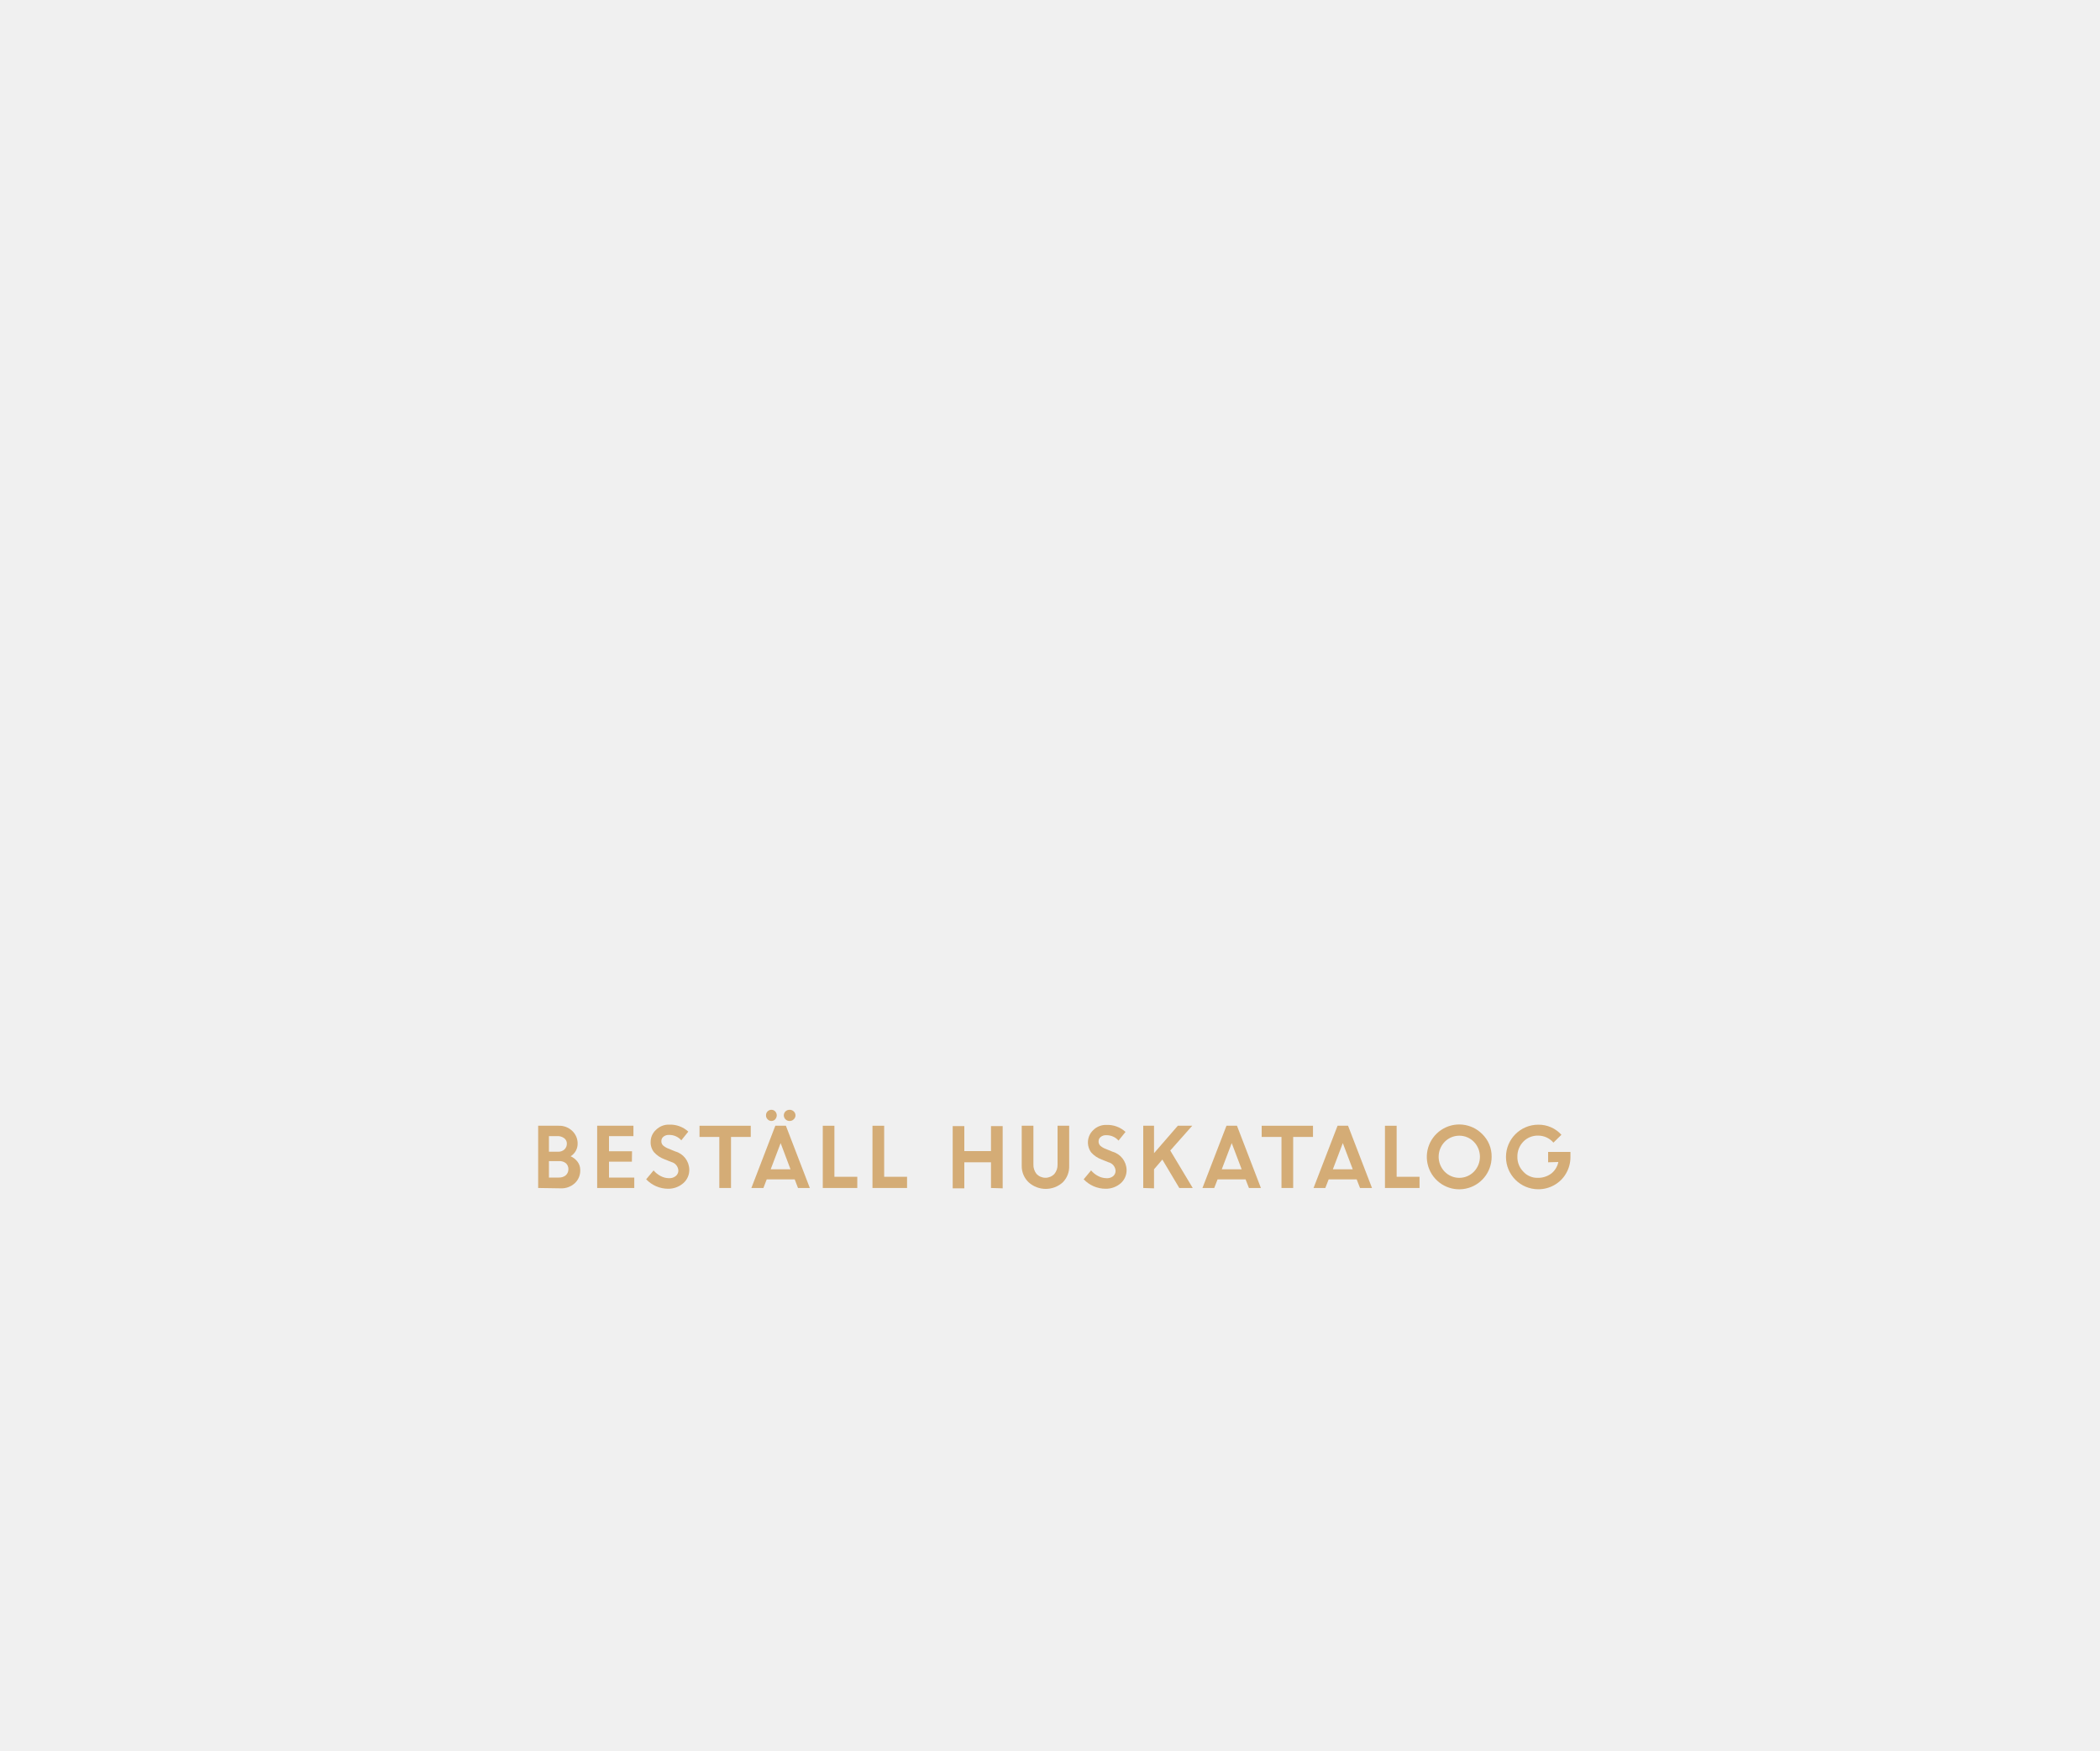
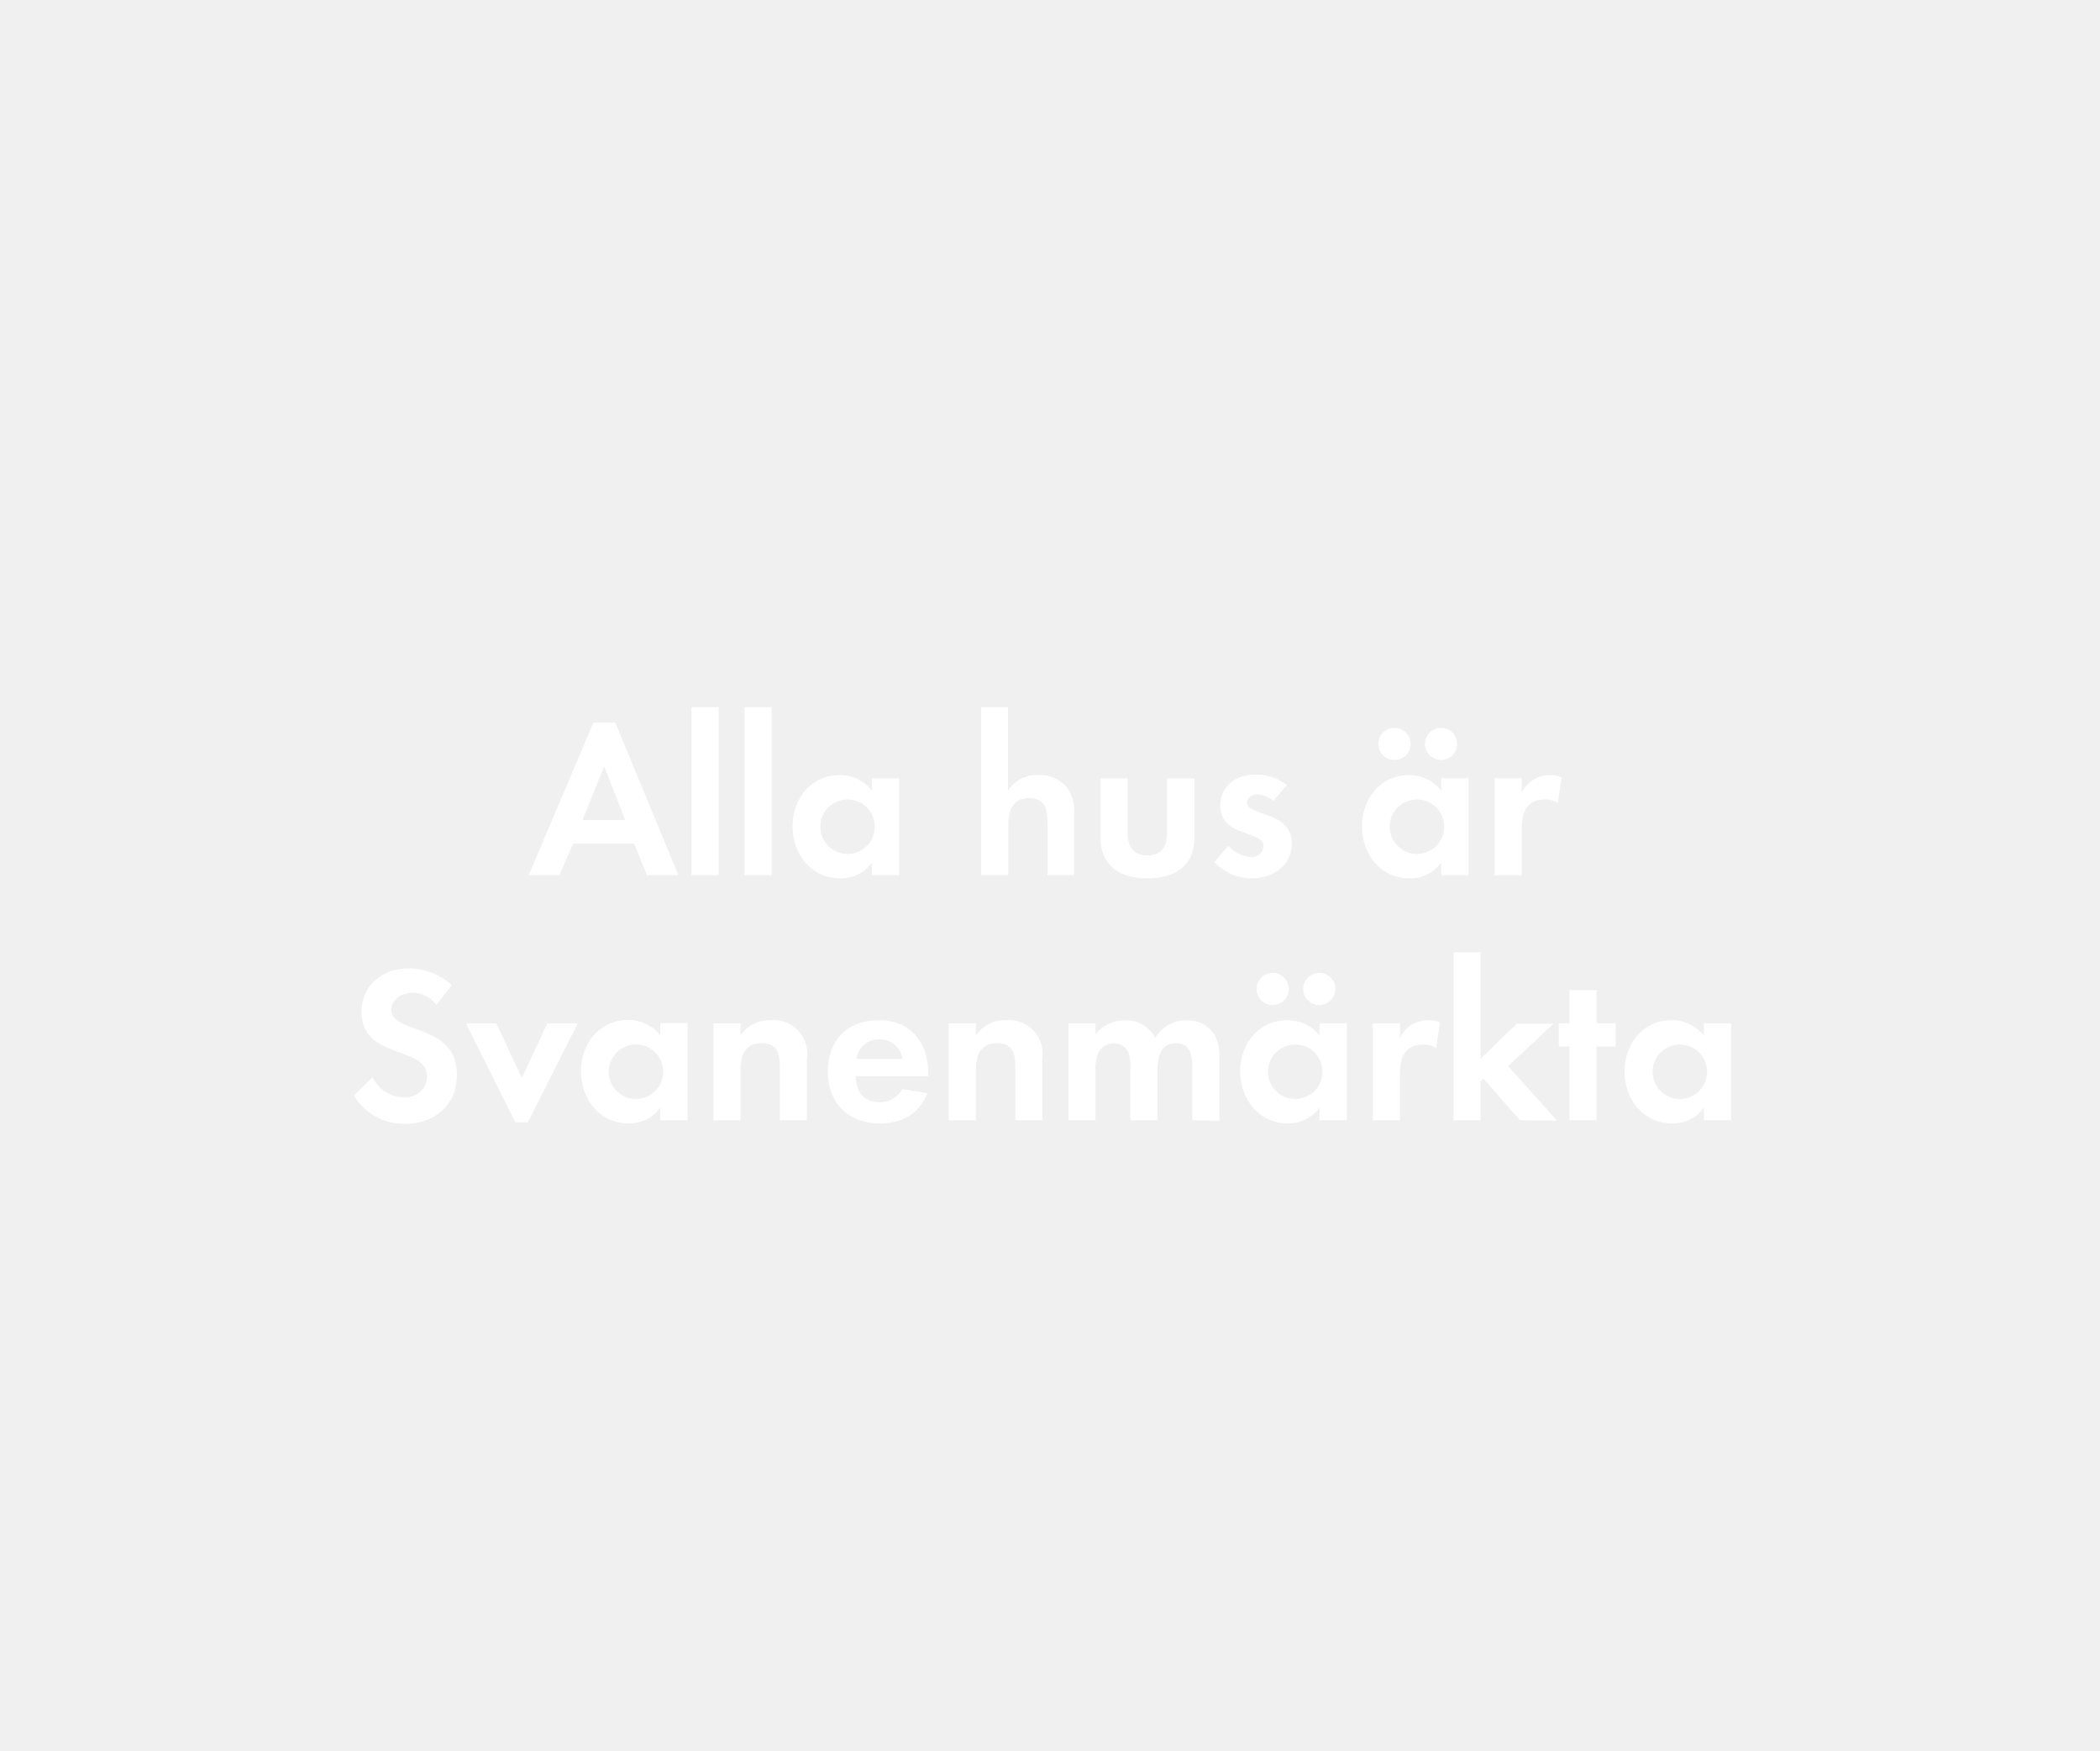
<svg xmlns="http://www.w3.org/2000/svg" id="Layer_1" data-name="Layer 1" viewBox="0 0 300 250">
  <defs>
-     <style>.cls-1{fill:#d4ac76;}</style>
+     <style>.cls-1{fill:#fff;}</style>
  </defs>
-   <path class="cls-1" d="M76.88,169.67v-8.89h2.93a2.65,2.65,0,0,1,1.94.74,2.45,2.45,0,0,1,.77,1.83,2.09,2.09,0,0,1-1,1.79,2.53,2.53,0,0,1,1,.8,1.91,1.91,0,0,1,.37,1.13A2.44,2.44,0,0,1,82.1,169a2.8,2.8,0,0,1-2,.72Zm2.73-7.41H78.42v2.23h1.33a1.24,1.24,0,0,0,.89-.33,1.12,1.12,0,0,0,.34-.82.93.93,0,0,0-.38-.78A1.54,1.54,0,0,0,79.61,162.26Zm.26,3.57H78.42v2.35h1.41a1.46,1.46,0,0,0,1-.33,1.14,1.14,0,0,0,.37-.86,1.12,1.12,0,0,0-.35-.85A1.42,1.42,0,0,0,79.87,165.83Z" />
-   <path class="cls-1" d="M90.27,165.91H87v2.27h3.61v1.49H85.31v-8.89h5.18v1.48H87v2.16h3.29Z" />
-   <path class="cls-1" d="M95.43,169.78a4.32,4.32,0,0,1-1.68-.35,4.46,4.46,0,0,1-1.44-1l1.06-1.27a3.22,3.22,0,0,0,1,.8,2.56,2.56,0,0,0,1.17.31,1.43,1.43,0,0,0,1-.31,1,1,0,0,0,.37-.76,1.33,1.33,0,0,0-1-1.24l-1-.4a3.71,3.71,0,0,1-1.48-1,2.24,2.24,0,0,1-.48-1.51,2.3,2.3,0,0,1,.76-1.68,2.56,2.56,0,0,1,1.88-.75,3.83,3.83,0,0,1,2.74,1l-1,1.24a2.27,2.27,0,0,0-1.76-.77,1.17,1.17,0,0,0-.79.25.8.8,0,0,0-.3.63.81.81,0,0,0,.23.61,2.44,2.44,0,0,0,.76.46l1,.41a2.74,2.74,0,0,1,2,2.57,2.5,2.5,0,0,1-.83,1.94A3.24,3.24,0,0,1,95.43,169.78Z" />
-   <path class="cls-1" d="M99.93,162.38v-1.6h7.32v1.6h-2.82v7.29h-1.67v-7.29Z" />
-   <path class="cls-1" d="M107.34,169.67l3.42-8.89h1.51l3.42,8.89H114l-.47-1.23h-4l-.47,1.23Zm3.41-9.81a.74.74,0,0,1-1.09,0,.74.74,0,0,1-.23-.57.76.76,0,0,1,.22-.56.8.8,0,0,1,.55-.23.74.74,0,0,1,.54.23.82.82,0,0,1,0,1.13Zm.77,3.4L110.1,167h2.83Zm1.87-3.4a.81.81,0,0,1-.59.24.82.82,0,0,1-.59-.24.79.79,0,0,1,0-1.13.86.86,0,0,1,.59-.23.84.84,0,0,1,.59.23.76.76,0,0,1,0,1.13Z" />
-   <path class="cls-1" d="M117.54,169.67v-8.89h1.66v7.29h3.27v1.6Z" />
-   <path class="cls-1" d="M124.64,169.67v-8.89h1.67v7.29h3.27v1.6Z" />
-   <path class="cls-1" d="M141.57,169.67V166h-3.81v3.72H136.1v-8.89h1.66v3.57h3.81v-3.57h1.67v8.89Z" />
-   <path class="cls-1" d="M151.82,168.87a3.64,3.64,0,0,1-4.86,0,3.17,3.17,0,0,1-1-2.36v-5.73h1.67v5.52a2.07,2.07,0,0,0,.45,1.37,1.76,1.76,0,0,0,2.54,0,2,2,0,0,0,.46-1.35v-5.54h1.66v5.73A3.17,3.17,0,0,1,151.82,168.87Z" />
-   <path class="cls-1" d="M157.93,169.78a4.32,4.32,0,0,1-1.68-.35,4.46,4.46,0,0,1-1.44-1l1.06-1.27a3.22,3.22,0,0,0,1,.8,2.59,2.59,0,0,0,1.17.31A1.41,1.41,0,0,0,159,168a1,1,0,0,0,.37-.76,1.33,1.33,0,0,0-1-1.24l-1-.4a3.71,3.71,0,0,1-1.48-1,2.42,2.42,0,0,1,.28-3.19,2.56,2.56,0,0,1,1.88-.75,3.83,3.83,0,0,1,2.74,1l-1,1.24a2.27,2.27,0,0,0-1.76-.77,1.17,1.17,0,0,0-.79.25.8.8,0,0,0-.3.63.85.85,0,0,0,.23.61,2.39,2.39,0,0,0,.77.46l1,.41a2.76,2.76,0,0,1,2,2.57,2.47,2.47,0,0,1-.84,1.94A3.24,3.24,0,0,1,157.93,169.78Z" />
-   <path class="cls-1" d="M163.32,169.67v-8.89h1.54v3.92l3.4-3.92h2.06l-3.14,3.54,3.21,5.35h-1.92l-2.42-4.06L164.86,167v2.72Z" />
-   <path class="cls-1" d="M171.78,169.67l3.43-8.89h1.5l3.42,8.89h-1.71l-.48-1.23h-4l-.48,1.23Zm4.18-6.41L174.54,167h2.84Z" />
-   <path class="cls-1" d="M180.24,162.38v-1.6h7.33v1.6h-2.83v7.29h-1.67v-7.29Z" />
-   <path class="cls-1" d="M187.65,169.67l3.43-8.89h1.5l3.42,8.89h-1.71l-.48-1.23h-4l-.48,1.23Zm4.18-6.41L190.41,167h2.84Z" />
-   <path class="cls-1" d="M197.85,169.67v-8.89h1.67v7.29h3.27v1.6Z" />
-   <path class="cls-1" d="M213.09,165.22a4.63,4.63,0,1,1-1.35-3.26A4.42,4.42,0,0,1,213.09,165.22Zm-6.71,2.12a2.92,2.92,0,0,0,4.18,0,3.07,3.07,0,0,0,0-4.26,2.92,2.92,0,0,0-4.18,0,3.07,3.07,0,0,0,0,4.26Z" />
-   <path class="cls-1" d="M221.16,166v-1.48h3.19v.76a4.61,4.61,0,0,1-.65,2.35,4.43,4.43,0,0,1-1.69,1.64,4.56,4.56,0,0,1-2.26.58,4.61,4.61,0,1,1,0-9.22,4.37,4.37,0,0,1,3.31,1.44l-1.14,1.12a2.87,2.87,0,0,0-2.18-1,2.83,2.83,0,0,0-2.13.87,3,3,0,0,0-.84,2.14,2.93,2.93,0,0,0,.85,2.14,2.67,2.67,0,0,0,2,.88,3.16,3.16,0,0,0,2-.62,2.8,2.8,0,0,0,1-1.64Z" />
+   <path class="cls-1" d="M92.42,125l-1.82-4.51H81.89l-2,4.51H75.53l9.24-21.79h3.14l9,21.79Zm-6.11-15.55-3.1,7.68h6.11Z" />
+   <path class="cls-1" d="M98.79,125V101h3.87v24Z" />
+   <path class="cls-1" d="M106.37,125V101h3.88v24Z" />
+   <path class="cls-1" d="M124.55,125v-1.82a5.37,5.37,0,0,1-4.51,2.27c-4.16,0-6.82-3.46-6.82-7.43s2.66-7.32,6.72-7.32a5.75,5.75,0,0,1,4.61,2.21v-1.76h3.9V125Zm-3.46-10.82a3.89,3.89,0,1,0,3.88,3.88A3.87,3.87,0,0,0,121.09,114.18Z" />
+   <path class="cls-1" d="M149.64,125v-7.58c0-1.92-.42-3.43-2.66-3.43-2.4,0-2.94,1.86-2.94,3.91V125h-3.87V101H144v11.91a5,5,0,0,1,4.35-2.24,5.3,5.3,0,0,1,4,1.69,5.52,5.52,0,0,1,1.09,3.91V125Z" />
+   <path class="cls-1" d="M163.91,125.45c-3.81,0-6.69-1.7-6.69-5.82v-8.48h3.87V119c0,1.89.8,3.17,2.82,3.17s2.81-1.28,2.81-3.17v-7.83h3.91v8.48C170.63,123.75,167.72,125.45,163.91,125.45Z" />
+   <path class="cls-1" d="M178.76,125.45a7.36,7.36,0,0,1-5.28-2.31l2-2.36a4.56,4.56,0,0,0,3.27,1.63,1.64,1.64,0,0,0,1.76-1.54c0-2.37-6.18-1.18-6.18-5.85,0-2.82,2.34-4.39,5-4.39a7.09,7.09,0,0,1,4.51,1.48l-1.92,2.27a3.87,3.87,0,0,0-2.3-.93c-.67,0-1.47.42-1.47,1.18,0,2,6.4,1.12,6.4,5.86C184.55,123.72,181.73,125.45,178.76,125.45Z" />
+   <path class="cls-1" d="M205.89,125v-1.82a5.36,5.36,0,0,1-4.51,2.27c-4.16,0-6.81-3.46-6.81-7.43s2.65-7.32,6.71-7.32a5.75,5.75,0,0,1,4.61,2.21v-1.76h3.91V125Zm-6.68-16.45a2.3,2.3,0,1,1,0-4.6,2.3,2.3,0,0,1,0,4.6Zm3.23,5.63a3.89,3.89,0,1,0,3.87,3.88A3.87,3.87,0,0,0,202.44,114.18Zm3.42-5.63a2.33,2.33,0,0,1-2.3-2.3,2.3,2.3,0,1,1,2.3,2.3Z" />
+   <path class="cls-1" d="M222.56,114.67a3.36,3.36,0,0,0-1.85-.49c-2.63,0-3.33,1.86-3.33,4.16V125h-3.87V111.15h3.87v2.08a4.46,4.46,0,0,1,4-2.53,4.35,4.35,0,0,1,1.7.32Z" />
+   <path class="cls-1" d="M57.88,160.51a8.33,8.33,0,0,1-7.33-4.06l2.69-2.59a4.88,4.88,0,0,0,4.48,2.84,3,3,0,0,0,3.29-3c0-4.39-9.37-2.31-9.37-9.19,0-3.77,3-6.2,6.65-6.2a9.35,9.35,0,0,1,6.24,2.36l-2.17,2.85a4.33,4.33,0,0,0-3.46-1.73c-1.37,0-3,.87-3,2.4,0,3.62,9.37,1.83,9.37,9.28C65.3,157.82,62.1,160.51,57.88,160.51Z" />
+   <path class="cls-1" d="M75.41,160.29H73.62l-7.07-14.14H70.9l3.65,7.8,3.65-7.8h4.35Z" />
+   <path class="cls-1" d="M94.33,160v-1.82a5.37,5.37,0,0,1-4.52,2.27C85.66,160.45,83,157,83,153s2.66-7.32,6.72-7.32a5.75,5.75,0,0,1,4.61,2.21v-1.76h3.9V160Zm-3.46-10.82a3.89,3.89,0,1,0,3.87,3.88A3.87,3.87,0,0,0,90.87,149.18Z" />
+   <path class="cls-1" d="M111.41,160v-7.68c0-1.89-.41-3.33-2.62-3.33-2.4,0-3,1.76-3,3.84V160h-3.87V146.15h3.87v1.69a5.12,5.12,0,0,1,4.36-2.14,4.78,4.78,0,0,1,5.12,5.5V160Z" />
+   <path class="cls-1" d="M122.23,153.7c.06,2.14,1.09,3.71,3.39,3.71a3.64,3.64,0,0,0,3.3-1.86l3.58.58c-1.21,3-3.68,4.32-6.81,4.32-4.48,0-7.43-2.88-7.43-7.39s2.82-7.36,7.27-7.36,7.07,3.07,7.07,7.48v.52Zm3.36-5.25a3.14,3.14,0,0,0-3.23,2.78h6.56A3.22,3.22,0,0,0,125.59,148.45Z" />
+   <path class="cls-1" d="M145.05,160v-7.68c0-1.89-.42-3.33-2.63-3.33-2.4,0-3,1.76-3,3.84V160h-3.88V146.15h3.88v1.69a5.11,5.11,0,0,1,4.35-2.14,4.78,4.78,0,0,1,5.12,5.5V160Z" />
+   <path class="cls-1" d="M170.32,160v-7.58c0-1.63-.25-3.43-2.3-3.43-2.27,0-2.66,2.08-2.66,3.91V160h-3.87v-7.36a6.33,6.33,0,0,0-.28-2.3,2.25,2.25,0,0,0-2.08-1.35,2.53,2.53,0,0,0-2.18,1.25,5.71,5.71,0,0,0-.45,2.66V160h-3.87V146.15h3.87v1.56a5.33,5.33,0,0,1,4.22-2,4.69,4.69,0,0,1,4.32,2.53,5.12,5.12,0,0,1,4.55-2.53,4.56,4.56,0,0,1,3.87,2,6.11,6.11,0,0,1,.74,3.36v9Z" />
+   <path class="cls-1" d="M188.5,160v-1.82a5.37,5.37,0,0,1-4.51,2.27c-4.16,0-6.82-3.46-6.82-7.43s2.66-7.32,6.72-7.32a5.75,5.75,0,0,1,4.61,2.21v-1.76h3.9V160Zm-6.69-16.45a2.3,2.3,0,0,1,0-4.6,2.3,2.3,0,1,1,0,4.6Zm3.23,5.63a3.89,3.89,0,1,0,3.88,3.88A3.87,3.87,0,0,0,185,149.18Zm3.43-5.63a2.33,2.33,0,0,1-2.3-2.3,2.3,2.3,0,1,1,2.3,2.3Z" />
+   <path class="cls-1" d="M205.17,149.67a3.36,3.36,0,0,0-1.85-.49c-2.63,0-3.33,1.86-3.33,4.16V160h-3.87V146.15H200v2.08a4.44,4.44,0,0,1,4-2.53,4.35,4.35,0,0,1,1.7.32Z" />
+   <path class="cls-1" d="M217.14,160l-5.22-5.95-.41.41V160h-3.87V136h3.87V151.2l5.18-5h5.25l-6.5,6.07,7,7.78Z" />
+   <path class="cls-1" d="M228.08,149.47V160h-3.87V149.47h-1.53v-3.32h1.53v-4.74h3.87v4.74h2.72v3.32Z" />
+   <path class="cls-1" d="M243.41,160v-1.82a5.36,5.36,0,0,1-4.51,2.27c-4.16,0-6.82-3.46-6.82-7.43s2.66-7.32,6.72-7.32a5.75,5.75,0,0,1,4.61,2.21v-1.76h3.9V160ZM240,149.18a3.89,3.89,0,1,0,3.87,3.88A3.87,3.87,0,0,0,240,149.18Z" />
</svg>
